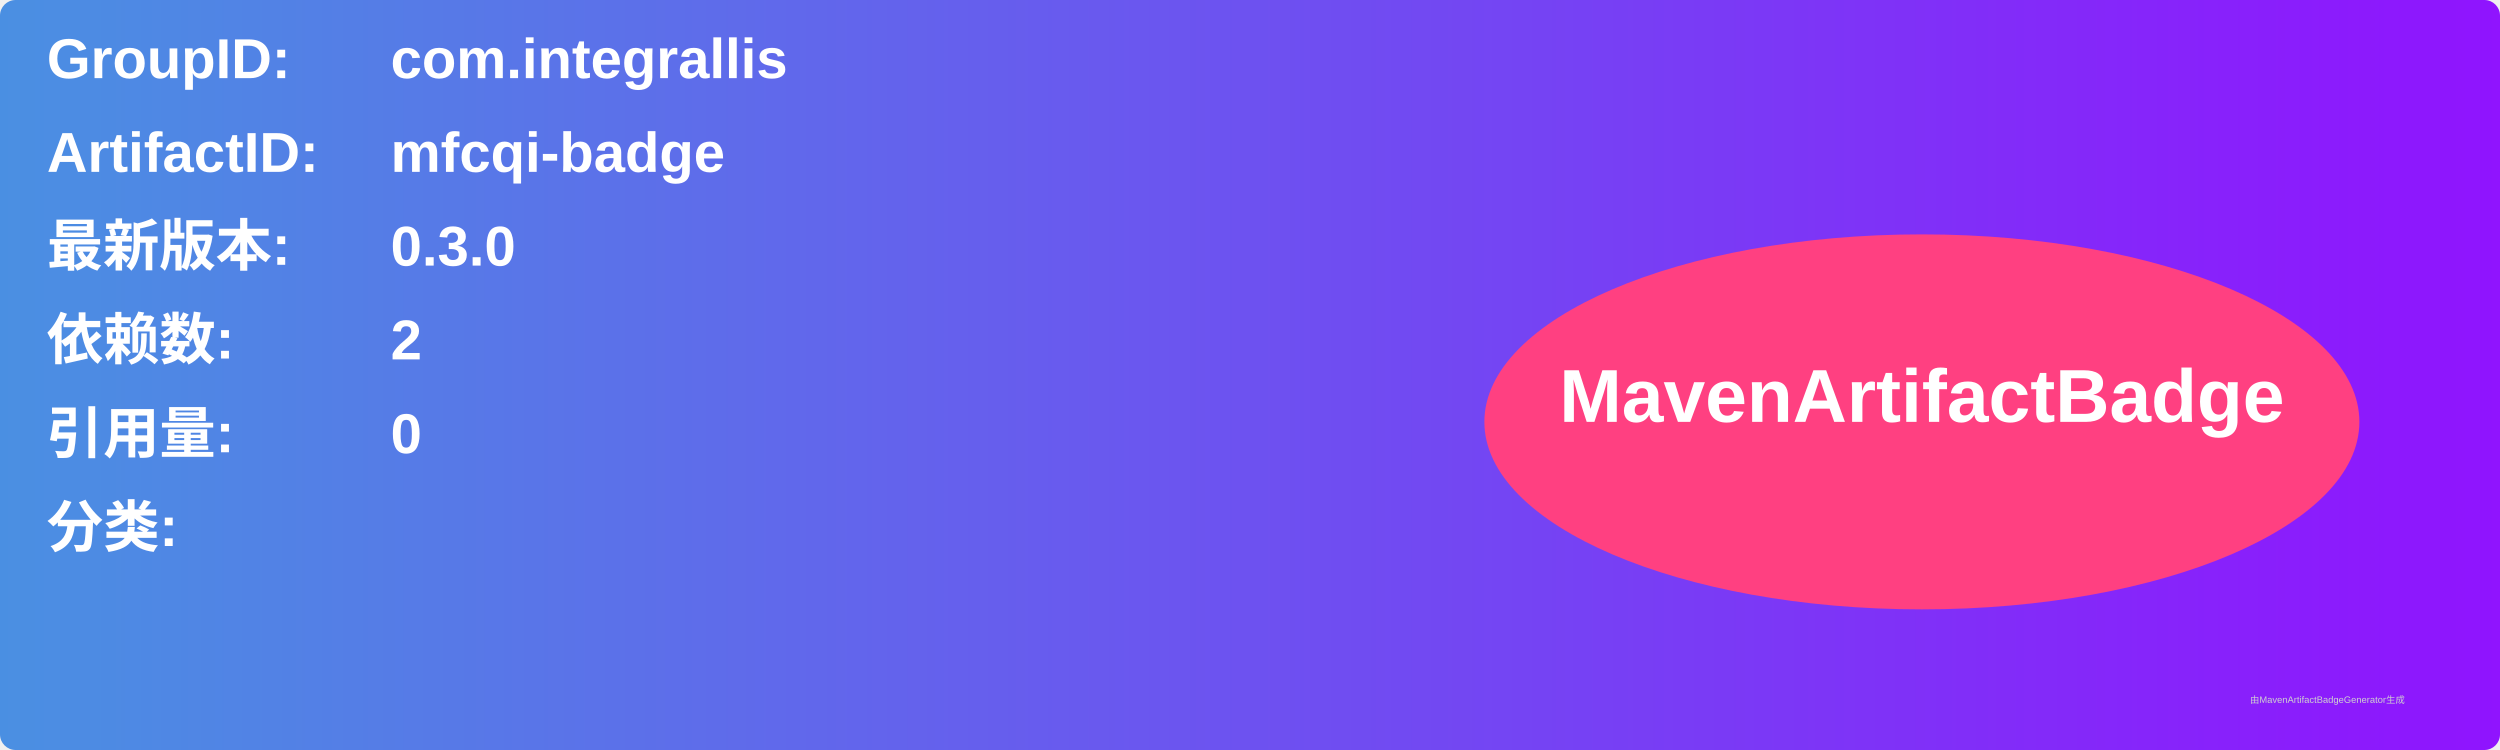
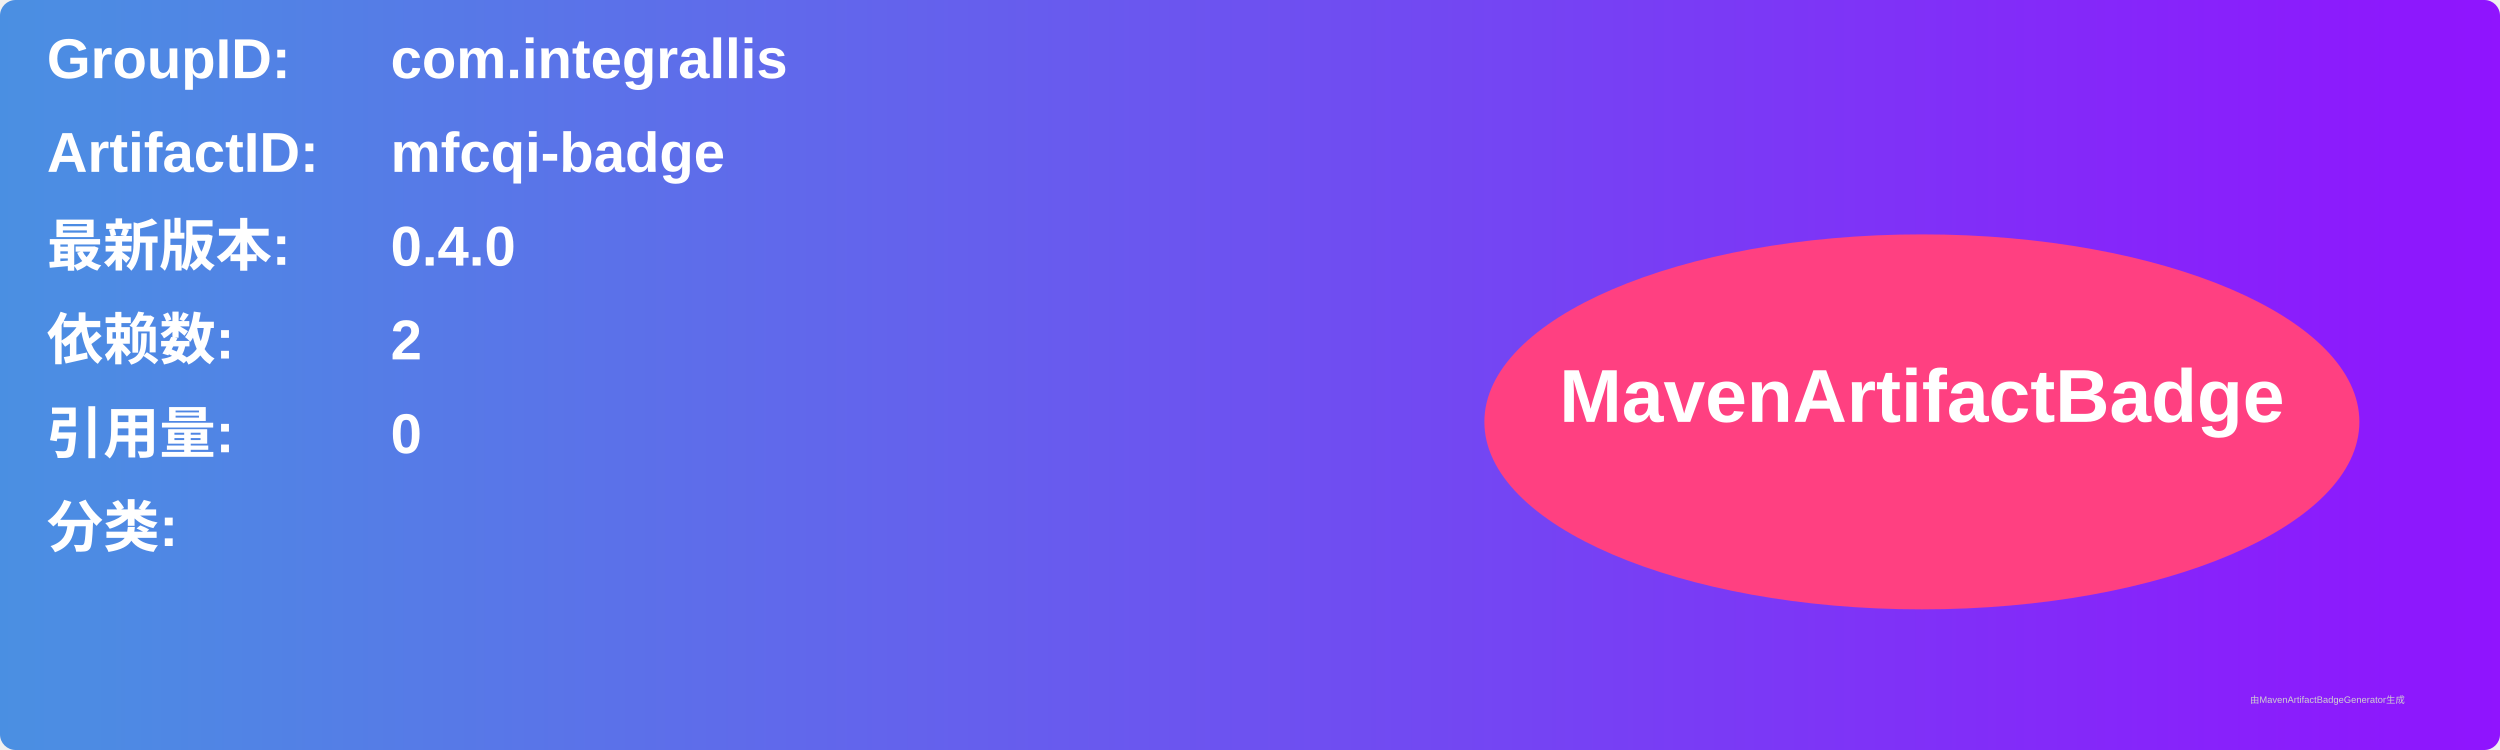
<svg xmlns="http://www.w3.org/2000/svg" width="800" height="240" viewBox="0 0 800 240">
  <linearGradient id="grad" x1="0%" y1="0%" x2="100%" y2="0%">
    <stop offset="0%" stop-color="#4a90e2" />
    <stop offset="100%" stop-color="#9013fe" />
  </linearGradient>
  <rect width="100%" height="100%" rx="5" ry="5" fill="url(#grad)" />
  <g transform="translate(15, 15)">
    <text x="0" y="10" font-family="Arial" font-size="18" fill="white" font-weight="bold" width="260">GroupID:</text>
    <text x="110" y="10" font-family="Arial" font-size="18" fill="white" font-weight="bold" width="460">com.integrallis</text>
    <text x="0" y="40" font-family="Arial" font-size="18" fill="white" font-weight="bold" width="260">ArtifactID:</text>
    <text x="110" y="40" font-family="Arial" font-size="18" fill="white" font-weight="bold" width="460">mfcqi-badge</text>
    <text x="0" y="70" font-family="Arial" font-size="18" fill="white" font-weight="bold">最新版本:</text>
    <text x="110" y="70" font-family="Arial" font-size="18" fill="white" font-weight="bold">
-       <tspan font-weight="bold">0.3.0</tspan>
+       <tspan font-weight="bold">0.4.0</tspan>
    </text>
    <text x="0" y="100" font-family="Arial" font-size="18" fill="white" font-weight="bold">依赖数: </text>
    <text x="110" y="100" font-family="Arial" font-size="18" fill="white">
      <tspan font-weight="bold">2</tspan>
    </text>
    <text x="0" y="130" font-family="Arial" font-size="18" fill="white" font-weight="bold">引用量: </text>
    <text x="110" y="130" font-family="Arial" font-size="18" fill="white">
      <tspan font-weight="bold">0</tspan>
    </text>
    <text x="0" y="160" font-family="Arial" font-size="18" fill="white" font-weight="bold">分类:</text>
    <text x="10" y="190" font-family="Arial" font-size="10" fill="white">
      <tspan font-weight="bold" />
    </text>
    <ellipse cx="600" cy="120" rx="140" ry="60" fill="#ff4081" />
    <text x="600" y="120" text-anchor="middle" font-family="Arial" font-size="24" fill="white" font-weight="bold">MavenArtifactBadge</text>
  </g>
  <text x="720" y="225" font-family="Arial" font-size="3" fill="#d0d0d0">由MavenArtifactBadgeGenerator生成</text>
</svg>
